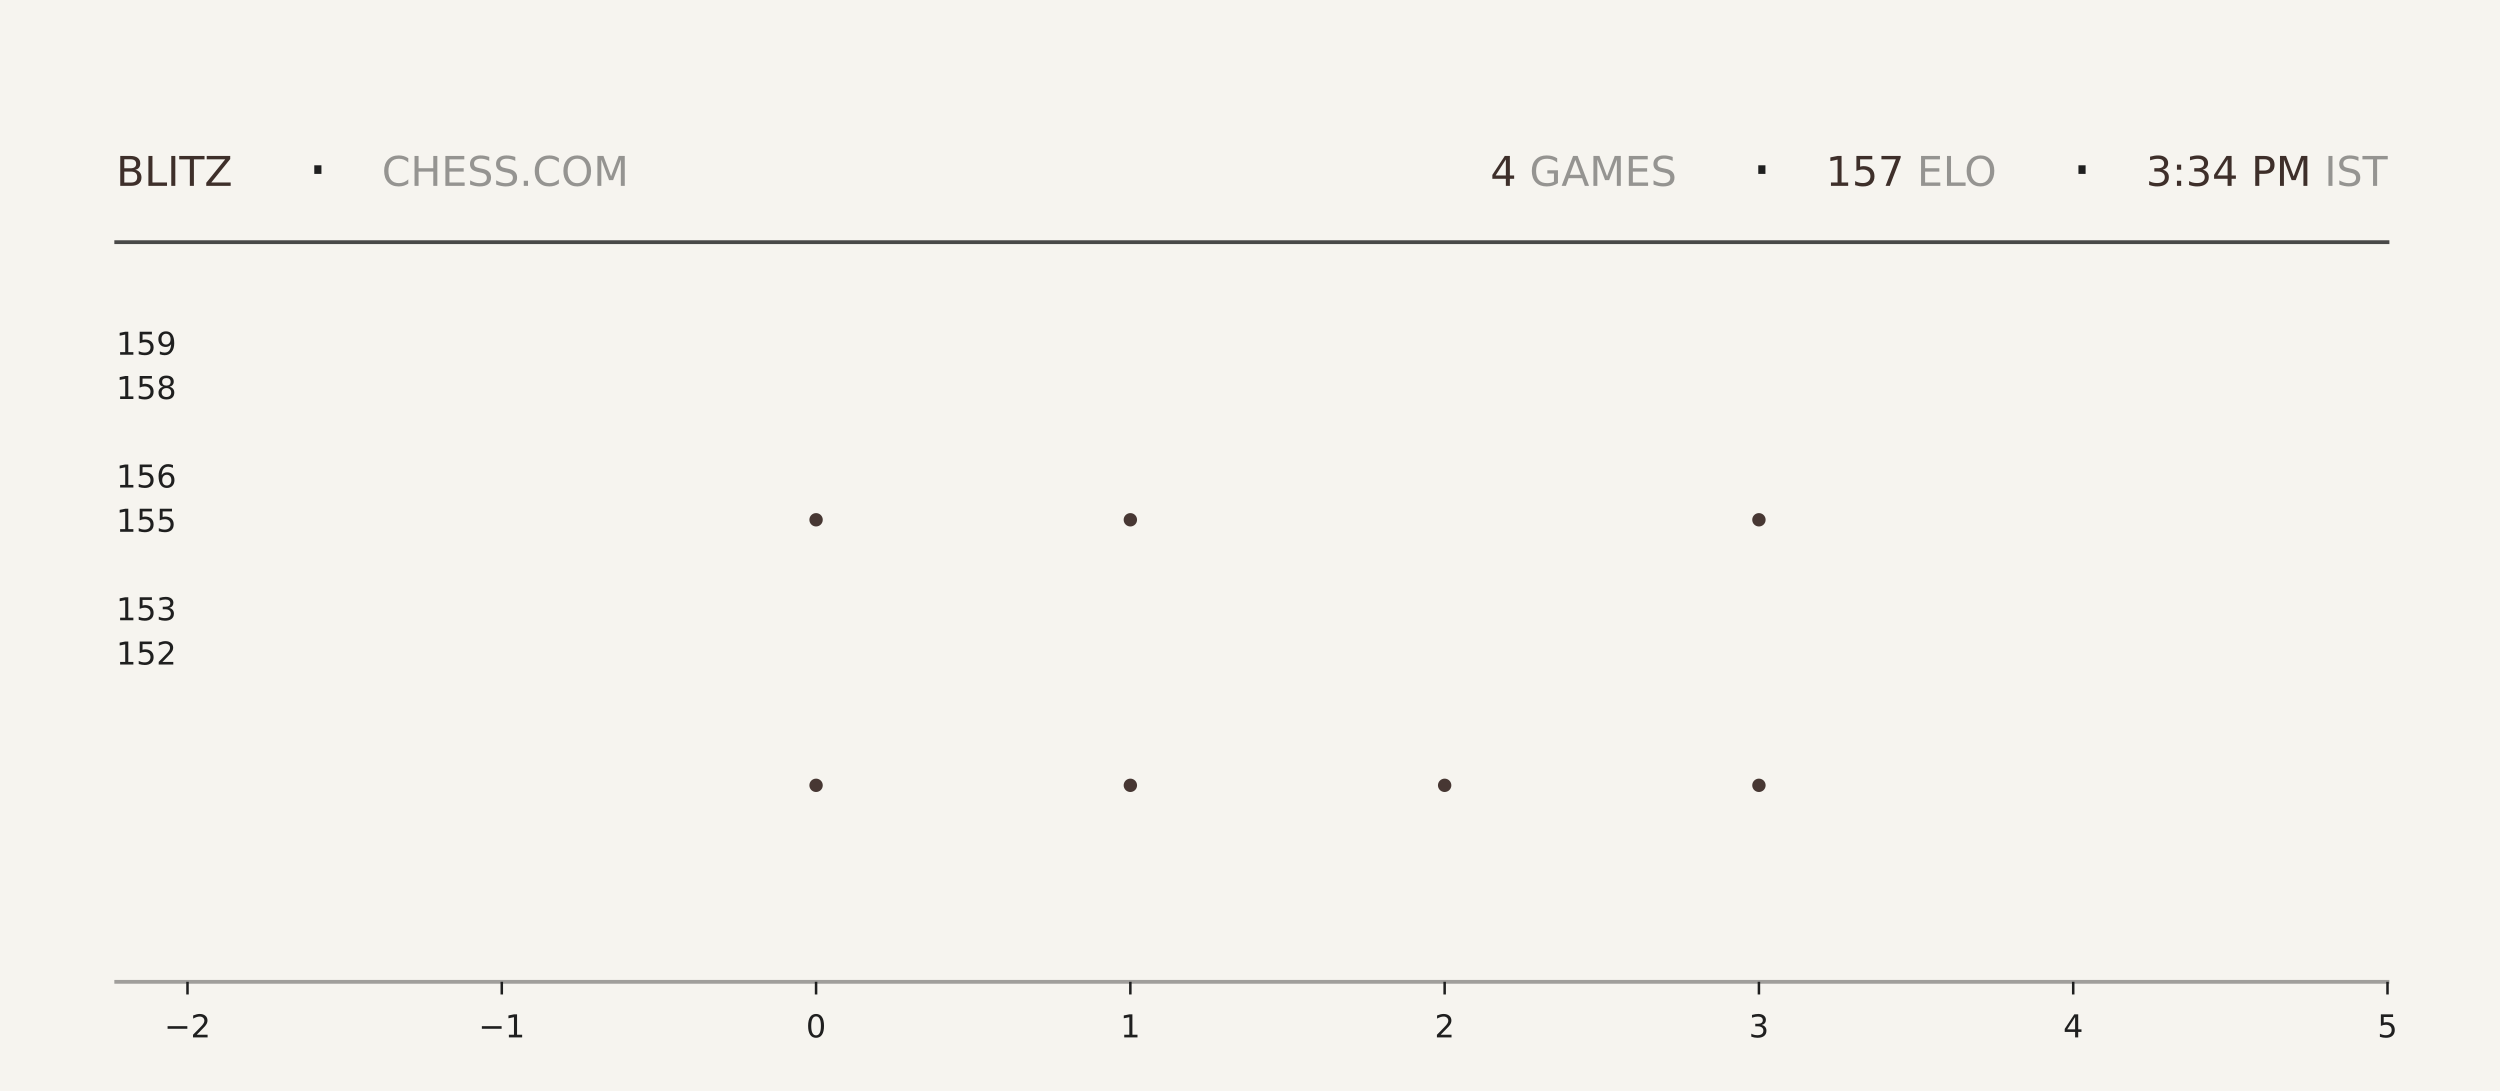
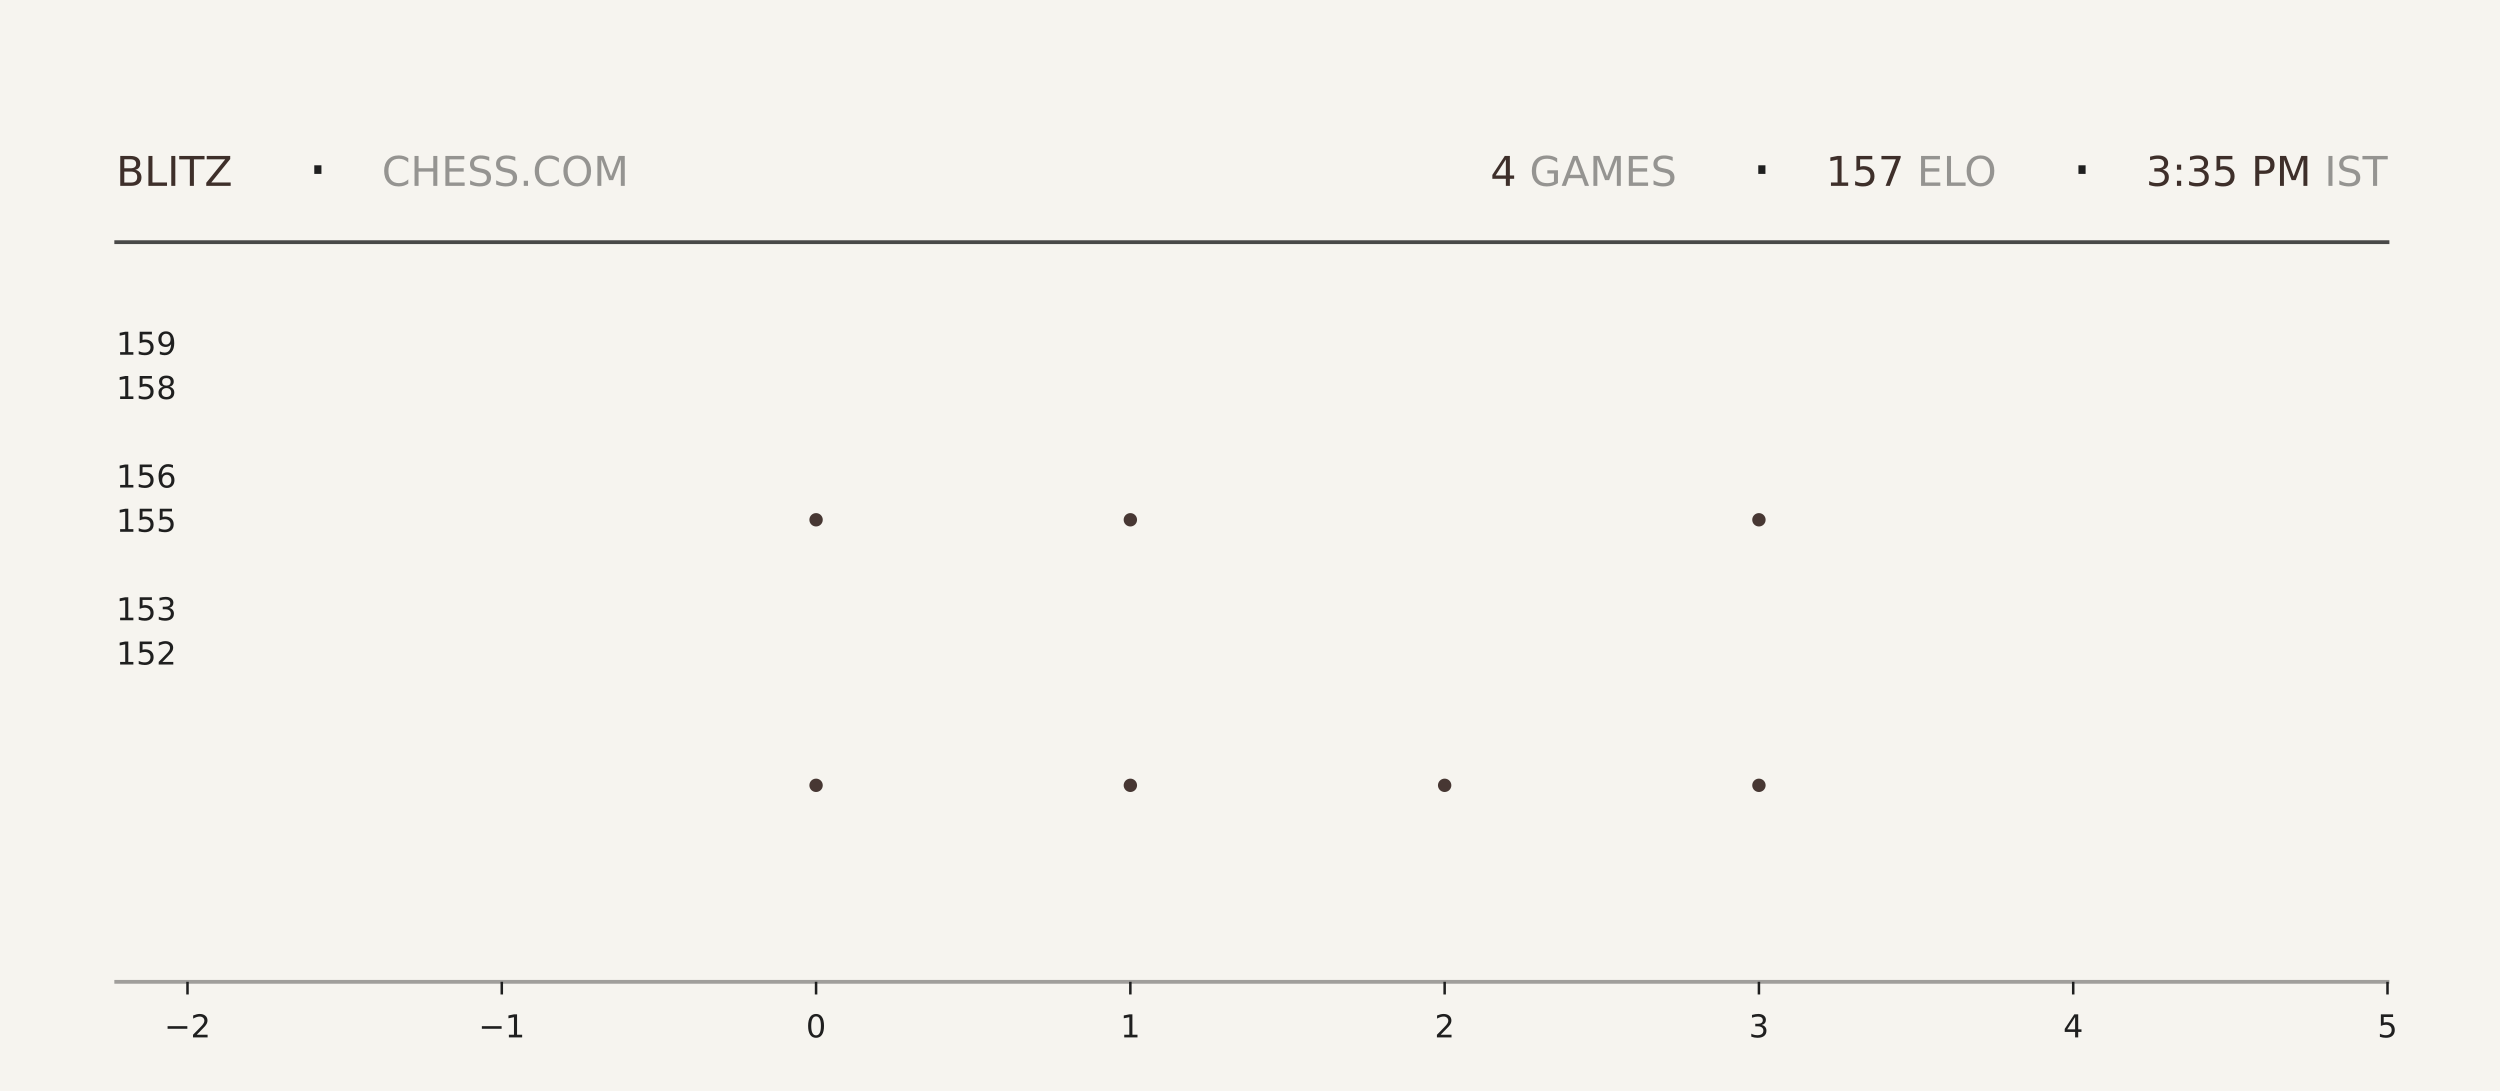
<svg xmlns="http://www.w3.org/2000/svg" xmlns:xlink="http://www.w3.org/1999/xlink" width="792pt" height="345.6pt" viewBox="0 0 792 345.6" version="1.1">
  <defs>
    <style type="text/css">*{stroke-linejoin: round; stroke-linecap: butt}</style>
  </defs>
  <g id="figure_1">
    <g id="patch_1">
      <path d="M 0 345.6  L 792 345.6  L 792 0  L 0 0  z " style="fill: #f6f4ef" />
    </g>
    <g id="axes_1">
      <g id="patch_2">
        <path d="M 59.4 311.04  L 756.36 311.04  L 756.36 103.68  L 59.4 103.68  z " style="fill: #f6f4ef" />
      </g>
      <g id="PathCollection_1">
        <defs>
-           <path id="macd1bde1d9" d="M 0 2.121  C 0.563 2.121 1.102 1.898 1.5 1.5  C 1.898 1.102 2.121 0.563 2.121 0  C 2.121 -0.563 1.898 -1.102 1.5 -1.5  C 1.102 -1.898 0.563 -2.121 0 -2.121  C -0.563 -2.121 -1.102 -1.898 -1.5 -1.5  C -1.898 -1.102 -2.121 -0.563 -2.121 0  C -2.121 0.563 -1.898 1.102 -1.5 1.5  C -1.102 1.898 -0.563 2.121 0 2.121  z " />
-         </defs>
-         <g clip-path="url(#p98c5f85ba7)">
-           <use xlink:href="#macd1bde1d9" x="258.531" y="248.79" style="fill: #3e2f2a; fill-opacity: 0.95" />
-           <use xlink:href="#macd1bde1d9" x="258.531" y="164.668" style="fill: #3e2f2a; fill-opacity: 0.95" />
+           <path id="m133eed0d93" d="M 0 2.121  C 0.563 2.121 1.102 1.898 1.5 1.5  C 1.898 1.102 2.121 0.563 2.121 0  C 2.121 -0.563 1.898 -1.102 1.5 -1.5  C 1.102 -1.898 0.563 -2.121 0 -2.121  C -0.563 -2.121 -1.102 -1.898 -1.5 -1.5  C -1.898 -1.102 -2.121 -0.563 -2.121 0  C -2.121 0.563 -1.898 1.102 -1.5 1.5  C -1.102 1.898 -0.563 2.121 0 2.121  z " />
+         </defs>
+         <g clip-path="url(#p2b8995dbf2)">
+           <use xlink:href="#m133eed0d93" x="258.531" y="248.79" style="fill: #3e2f2a; fill-opacity: 0.95" />
+           <use xlink:href="#m133eed0d93" x="258.531" y="164.668" style="fill: #3e2f2a; fill-opacity: 0.95" />
        </g>
      </g>
      <g id="PathCollection_2">
-         <g clip-path="url(#p98c5f85ba7)">
-           <use xlink:href="#macd1bde1d9" x="358.097" y="248.79" style="fill: #3e2f2a; fill-opacity: 0.95" />
-           <use xlink:href="#macd1bde1d9" x="358.097" y="164.668" style="fill: #3e2f2a; fill-opacity: 0.95" />
-           <use xlink:href="#macd1bde1d9" x="358.097" y="80.547" style="fill: #3e2f2a; fill-opacity: 0.95" />
+         <g clip-path="url(#p2b8995dbf2)">
+           <use xlink:href="#m133eed0d93" x="358.097" y="248.79" style="fill: #3e2f2a; fill-opacity: 0.95" />
+           <use xlink:href="#m133eed0d93" x="358.097" y="164.668" style="fill: #3e2f2a; fill-opacity: 0.95" />
+           <use xlink:href="#m133eed0d93" x="358.097" y="80.547" style="fill: #3e2f2a; fill-opacity: 0.95" />
        </g>
      </g>
      <g id="PathCollection_3">
-         <g clip-path="url(#p98c5f85ba7)">
-           <use xlink:href="#macd1bde1d9" x="457.663" y="248.79" style="fill: #3e2f2a; fill-opacity: 0.95" />
+         <g clip-path="url(#p2b8995dbf2)">
+           <use xlink:href="#m133eed0d93" x="457.663" y="248.79" style="fill: #3e2f2a; fill-opacity: 0.95" />
        </g>
      </g>
      <g id="PathCollection_4">
-         <g clip-path="url(#p98c5f85ba7)">
-           <use xlink:href="#macd1bde1d9" x="557.229" y="248.79" style="fill: #3e2f2a; fill-opacity: 0.95" />
-           <use xlink:href="#macd1bde1d9" x="557.229" y="164.668" style="fill: #3e2f2a; fill-opacity: 0.95" />
-           <use xlink:href="#macd1bde1d9" x="557.229" y="80.547" style="fill: #3e2f2a; fill-opacity: 0.95" />
+         <g clip-path="url(#p2b8995dbf2)">
+           <use xlink:href="#m133eed0d93" x="557.229" y="248.79" style="fill: #3e2f2a; fill-opacity: 0.95" />
+           <use xlink:href="#m133eed0d93" x="557.229" y="164.668" style="fill: #3e2f2a; fill-opacity: 0.95" />
+           <use xlink:href="#m133eed0d93" x="557.229" y="80.547" style="fill: #3e2f2a; fill-opacity: 0.95" />
        </g>
      </g>
      <g id="matplotlib.axis_1">
        <g id="xtick_1">
          <g id="line2d_1">
            <defs>
-               <path id="m366d635f87" d="M 0 0  L 0 4  " style="stroke: #1f1f1f; stroke-width: 0.8" />
+               <path id="m95425f86d2" d="M 0 0  L 0 4  " style="stroke: #1f1f1f; stroke-width: 0.8" />
            </defs>
            <g>
-               <use xlink:href="#m366d635f87" x="59.4" y="311.04" style="fill: #1f1f1f; stroke: #1f1f1f; stroke-width: 0.8" />
+               <use xlink:href="#m95425f86d2" x="59.4" y="311.04" style="fill: #1f1f1f; stroke: #1f1f1f; stroke-width: 0.8" />
            </g>
          </g>
          <g id="text_1">
            <g style="fill: #1f1f1f" transform="translate(52.02891 328.6384) scale(0.1 -0.1)">
              <defs>
                <path id="DejaVuSans-2212" d="M 678 2272  L 4684 2272  L 4684 1741  L 678 1741  L 678 2272  z " transform="scale(0.015625)" />
                <path id="DejaVuSans-32" d="M 1228 531  L 3431 531  L 3431 0  L 469 0  L 469 531  Q 828 903 1448 1529  Q 2069 2156 2228 2338  Q 2531 2678 2651 2914  Q 2772 3150 2772 3378  Q 2772 3750 2511 3984  Q 2250 4219 1831 4219  Q 1534 4219 1204 4116  Q 875 4013 500 3803  L 500 4441  Q 881 4594 1212 4672  Q 1544 4750 1819 4750  Q 2544 4750 2975 4387  Q 3406 4025 3406 3419  Q 3406 3131 3298 2873  Q 3191 2616 2906 2266  Q 2828 2175 2409 1742  Q 1991 1309 1228 531  z " transform="scale(0.015625)" />
              </defs>
              <use xlink:href="#DejaVuSans-2212" />
              <use xlink:href="#DejaVuSans-32" transform="translate(83.78906 0)" />
            </g>
          </g>
        </g>
        <g id="xtick_2">
          <g id="line2d_2">
            <g>
-               <use xlink:href="#m366d635f87" x="158.966" y="311.04" style="fill: #1f1f1f; stroke: #1f1f1f; stroke-width: 0.8" />
+               <use xlink:href="#m95425f86d2" x="158.966" y="311.04" style="fill: #1f1f1f; stroke: #1f1f1f; stroke-width: 0.8" />
            </g>
          </g>
          <g id="text_2">
            <g style="fill: #1f1f1f" transform="translate(151.5946 328.6384) scale(0.1 -0.1)">
              <defs>
                <path id="DejaVuSans-31" d="M 794 531  L 1825 531  L 1825 4091  L 703 3866  L 703 4441  L 1819 4666  L 2450 4666  L 2450 531  L 3481 531  L 3481 0  L 794 0  L 794 531  z " transform="scale(0.015625)" />
              </defs>
              <use xlink:href="#DejaVuSans-2212" />
              <use xlink:href="#DejaVuSans-31" transform="translate(83.78906 0)" />
            </g>
          </g>
        </g>
        <g id="xtick_3">
          <g id="line2d_3">
            <g>
-               <use xlink:href="#m366d635f87" x="258.531" y="311.04" style="fill: #1f1f1f; stroke: #1f1f1f; stroke-width: 0.8" />
+               <use xlink:href="#m95425f86d2" x="258.531" y="311.04" style="fill: #1f1f1f; stroke: #1f1f1f; stroke-width: 0.8" />
            </g>
          </g>
          <g id="text_3">
            <g style="fill: #1f1f1f" transform="translate(255.3502 328.6384) scale(0.1 -0.1)">
              <defs>
                <path id="DejaVuSans-30" d="M 2034 4250  Q 1547 4250 1301 3770  Q 1056 3291 1056 2328  Q 1056 1369 1301 889  Q 1547 409 2034 409  Q 2525 409 2770 889  Q 3016 1369 3016 2328  Q 3016 3291 2770 3770  Q 2525 4250 2034 4250  z M 2034 4750  Q 2819 4750 3233 4129  Q 3647 3509 3647 2328  Q 3647 1150 3233 529  Q 2819 -91 2034 -91  Q 1250 -91 836 529  Q 422 1150 422 2328  Q 422 3509 836 4129  Q 1250 4750 2034 4750  z " transform="scale(0.015625)" />
              </defs>
              <use xlink:href="#DejaVuSans-30" />
            </g>
          </g>
        </g>
        <g id="xtick_4">
          <g id="line2d_4">
            <g>
-               <use xlink:href="#m366d635f87" x="358.097" y="311.04" style="fill: #1f1f1f; stroke: #1f1f1f; stroke-width: 0.8" />
+               <use xlink:href="#m95425f86d2" x="358.097" y="311.04" style="fill: #1f1f1f; stroke: #1f1f1f; stroke-width: 0.8" />
            </g>
          </g>
          <g id="text_4">
            <g style="fill: #1f1f1f" transform="translate(354.9159 328.6384) scale(0.1 -0.1)">
              <use xlink:href="#DejaVuSans-31" />
            </g>
          </g>
        </g>
        <g id="xtick_5">
          <g id="line2d_5">
            <g>
-               <use xlink:href="#m366d635f87" x="457.663" y="311.04" style="fill: #1f1f1f; stroke: #1f1f1f; stroke-width: 0.8" />
+               <use xlink:href="#m95425f86d2" x="457.663" y="311.04" style="fill: #1f1f1f; stroke: #1f1f1f; stroke-width: 0.8" />
            </g>
          </g>
          <g id="text_5">
            <g style="fill: #1f1f1f" transform="translate(454.4816 328.6384) scale(0.1 -0.1)">
              <use xlink:href="#DejaVuSans-32" />
            </g>
          </g>
        </g>
        <g id="xtick_6">
          <g id="line2d_6">
            <g>
-               <use xlink:href="#m366d635f87" x="557.229" y="311.04" style="fill: #1f1f1f; stroke: #1f1f1f; stroke-width: 0.8" />
+               <use xlink:href="#m95425f86d2" x="557.229" y="311.04" style="fill: #1f1f1f; stroke: #1f1f1f; stroke-width: 0.8" />
            </g>
          </g>
          <g id="text_6">
            <g style="fill: #1f1f1f" transform="translate(554.0473 328.6384) scale(0.1 -0.1)">
              <defs>
                <path id="DejaVuSans-33" d="M 2597 2516  Q 3050 2419 3304 2112  Q 3559 1806 3559 1356  Q 3559 666 3084 287  Q 2609 -91 1734 -91  Q 1441 -91 1130 -33  Q 819 25 488 141  L 488 750  Q 750 597 1062 519  Q 1375 441 1716 441  Q 2309 441 2620 675  Q 2931 909 2931 1356  Q 2931 1769 2642 2001  Q 2353 2234 1838 2234  L 1294 2234  L 1294 2753  L 1863 2753  Q 2328 2753 2575 2939  Q 2822 3125 2822 3475  Q 2822 3834 2567 4026  Q 2313 4219 1838 4219  Q 1578 4219 1281 4162  Q 984 4106 628 3988  L 628 4550  Q 988 4650 1302 4700  Q 1616 4750 1894 4750  Q 2613 4750 3031 4423  Q 3450 4097 3450 3541  Q 3450 3153 3228 2886  Q 3006 2619 2597 2516  z " transform="scale(0.015625)" />
              </defs>
              <use xlink:href="#DejaVuSans-33" />
            </g>
          </g>
        </g>
        <g id="xtick_7">
          <g id="line2d_7">
            <g>
-               <use xlink:href="#m366d635f87" x="656.794" y="311.04" style="fill: #1f1f1f; stroke: #1f1f1f; stroke-width: 0.8" />
+               <use xlink:href="#m95425f86d2" x="656.794" y="311.04" style="fill: #1f1f1f; stroke: #1f1f1f; stroke-width: 0.8" />
            </g>
          </g>
          <g id="text_7">
            <g style="fill: #1f1f1f" transform="translate(653.613 328.6384) scale(0.1 -0.1)">
              <defs>
                <path id="DejaVuSans-34" d="M 2419 4116  L 825 1625  L 2419 1625  L 2419 4116  z M 2253 4666  L 3047 4666  L 3047 1625  L 3713 1625  L 3713 1100  L 3047 1100  L 3047 0  L 2419 0  L 2419 1100  L 313 1100  L 313 1709  L 2253 4666  z " transform="scale(0.015625)" />
              </defs>
              <use xlink:href="#DejaVuSans-34" />
            </g>
          </g>
        </g>
        <g id="xtick_8">
          <g id="line2d_8">
            <g>
-               <use xlink:href="#m366d635f87" x="756.36" y="311.04" style="fill: #1f1f1f; stroke: #1f1f1f; stroke-width: 0.8" />
+               <use xlink:href="#m95425f86d2" x="756.36" y="311.04" style="fill: #1f1f1f; stroke: #1f1f1f; stroke-width: 0.8" />
            </g>
          </g>
          <g id="text_8">
            <g style="fill: #1f1f1f" transform="translate(753.1788 328.6384) scale(0.1 -0.1)">
              <defs>
                <path id="DejaVuSans-35" d="M 691 4666  L 3169 4666  L 3169 4134  L 1269 4134  L 1269 2991  Q 1406 3038 1543 3061  Q 1681 3084 1819 3084  Q 2600 3084 3056 2656  Q 3513 2228 3513 1497  Q 3513 744 3044 326  Q 2575 -91 1722 -91  Q 1428 -91 1123 -41  Q 819 9 494 109  L 494 744  Q 775 591 1075 516  Q 1375 441 1709 441  Q 2250 441 2565 725  Q 2881 1009 2881 1497  Q 2881 1984 2565 2268  Q 2250 2553 1709 2553  Q 1456 2553 1204 2497  Q 953 2441 691 2322  L 691 4666  z " transform="scale(0.015625)" />
              </defs>
              <use xlink:href="#DejaVuSans-35" />
            </g>
          </g>
        </g>
      </g>
      <g id="matplotlib.axis_2">
        <g id="ytick_1">
          <g id="line2d_9" />
          <g id="text_9">
            <g style="fill: #1f1f1f" transform="translate(36.8125 210.5283) scale(0.1 -0.1)">
              <use xlink:href="#DejaVuSans-31" />
              <use xlink:href="#DejaVuSans-35" transform="translate(63.62305 0)" />
              <use xlink:href="#DejaVuSans-32" transform="translate(127.2461 0)" />
            </g>
          </g>
        </g>
        <g id="ytick_2">
          <g id="line2d_10" />
          <g id="text_10">
            <g style="fill: #1f1f1f" transform="translate(36.8125 196.508) scale(0.1 -0.1)">
              <use xlink:href="#DejaVuSans-31" />
              <use xlink:href="#DejaVuSans-35" transform="translate(63.62305 0)" />
              <use xlink:href="#DejaVuSans-33" transform="translate(127.2461 0)" />
            </g>
          </g>
        </g>
        <g id="ytick_3">
          <g id="line2d_11" />
          <g id="text_11">
            <g style="fill: #1f1f1f" transform="translate(36.8125 168.4675) scale(0.1 -0.1)">
              <use xlink:href="#DejaVuSans-31" />
              <use xlink:href="#DejaVuSans-35" transform="translate(63.62305 0)" />
              <use xlink:href="#DejaVuSans-35" transform="translate(127.2461 0)" />
            </g>
          </g>
        </g>
        <g id="ytick_4">
          <g id="line2d_12" />
          <g id="text_12">
            <g style="fill: #1f1f1f" transform="translate(36.8125 154.4472) scale(0.1 -0.1)">
              <defs>
                <path id="DejaVuSans-36" d="M 2113 2584  Q 1688 2584 1439 2293  Q 1191 2003 1191 1497  Q 1191 994 1439 701  Q 1688 409 2113 409  Q 2538 409 2786 701  Q 3034 994 3034 1497  Q 3034 2003 2786 2293  Q 2538 2584 2113 2584  z M 3366 4563  L 3366 3988  Q 3128 4100 2886 4159  Q 2644 4219 2406 4219  Q 1781 4219 1451 3797  Q 1122 3375 1075 2522  Q 1259 2794 1537 2939  Q 1816 3084 2150 3084  Q 2853 3084 3261 2657  Q 3669 2231 3669 1497  Q 3669 778 3244 343  Q 2819 -91 2113 -91  Q 1303 -91 875 529  Q 447 1150 447 2328  Q 447 3434 972 4092  Q 1497 4750 2381 4750  Q 2619 4750 2861 4703  Q 3103 4656 3366 4563  z " transform="scale(0.015625)" />
              </defs>
              <use xlink:href="#DejaVuSans-31" />
              <use xlink:href="#DejaVuSans-35" transform="translate(63.62305 0)" />
              <use xlink:href="#DejaVuSans-36" transform="translate(127.2461 0)" />
            </g>
          </g>
        </g>
        <g id="ytick_5">
          <g id="line2d_13" />
          <g id="text_13">
            <g style="fill: #1f1f1f" transform="translate(36.8125 126.4066) scale(0.1 -0.1)">
              <defs>
                <path id="DejaVuSans-38" d="M 2034 2216  Q 1584 2216 1326 1975  Q 1069 1734 1069 1313  Q 1069 891 1326 650  Q 1584 409 2034 409  Q 2484 409 2743 651  Q 3003 894 3003 1313  Q 3003 1734 2745 1975  Q 2488 2216 2034 2216  z M 1403 2484  Q 997 2584 770 2862  Q 544 3141 544 3541  Q 544 4100 942 4425  Q 1341 4750 2034 4750  Q 2731 4750 3128 4425  Q 3525 4100 3525 3541  Q 3525 3141 3298 2862  Q 3072 2584 2669 2484  Q 3125 2378 3379 2068  Q 3634 1759 3634 1313  Q 3634 634 3220 271  Q 2806 -91 2034 -91  Q 1263 -91 848 271  Q 434 634 434 1313  Q 434 1759 690 2068  Q 947 2378 1403 2484  z M 1172 3481  Q 1172 3119 1398 2916  Q 1625 2713 2034 2713  Q 2441 2713 2670 2916  Q 2900 3119 2900 3481  Q 2900 3844 2670 4047  Q 2441 4250 2034 4250  Q 1625 4250 1398 4047  Q 1172 3844 1172 3481  z " transform="scale(0.015625)" />
              </defs>
              <use xlink:href="#DejaVuSans-31" />
              <use xlink:href="#DejaVuSans-35" transform="translate(63.62305 0)" />
              <use xlink:href="#DejaVuSans-38" transform="translate(127.2461 0)" />
            </g>
          </g>
        </g>
        <g id="ytick_6">
          <g id="line2d_14" />
          <g id="text_14">
            <g style="fill: #1f1f1f" transform="translate(36.8125 112.3863) scale(0.1 -0.1)">
              <defs>
                <path id="DejaVuSans-39" d="M 703 97  L 703 672  Q 941 559 1184 500  Q 1428 441 1663 441  Q 2288 441 2617 861  Q 2947 1281 2994 2138  Q 2813 1869 2534 1725  Q 2256 1581 1919 1581  Q 1219 1581 811 2004  Q 403 2428 403 3163  Q 403 3881 828 4315  Q 1253 4750 1959 4750  Q 2769 4750 3195 4129  Q 3622 3509 3622 2328  Q 3622 1225 3098 567  Q 2575 -91 1691 -91  Q 1453 -91 1209 -44  Q 966 3 703 97  z M 1959 2075  Q 2384 2075 2632 2365  Q 2881 2656 2881 3163  Q 2881 3666 2632 3958  Q 2384 4250 1959 4250  Q 1534 4250 1286 3958  Q 1038 3666 1038 3163  Q 1038 2656 1286 2365  Q 1534 2075 1959 2075  z " transform="scale(0.015625)" />
              </defs>
              <use xlink:href="#DejaVuSans-31" />
              <use xlink:href="#DejaVuSans-35" transform="translate(63.62305 0)" />
              <use xlink:href="#DejaVuSans-39" transform="translate(127.2461 0)" />
            </g>
          </g>
        </g>
      </g>
    </g>
    <g id="line2d_15">
      <path d="M 36.82 76.723  L 756.36 76.723  " style="fill: none; stroke: #1f1f1f; stroke-opacity: 0.8; stroke-width: 1.2; stroke-linecap: square" />
    </g>
    <g id="line2d_16">
      <path d="M 36.82 311.04  L 756.36 311.04  " style="fill: none; stroke: #1f1f1f; stroke-opacity: 0.4; stroke-width: 1.2; stroke-linecap: square" />
    </g>
    <g id="text_15">
      <g style="fill: #3e2f2a" transform="translate(36.82 58.88319) scale(0.13 -0.13)">
        <defs>
          <path id="DejaVuSans-42" d="M 1259 2228  L 1259 519  L 2272 519  Q 2781 519 3026 730  Q 3272 941 3272 1375  Q 3272 1813 3026 2020  Q 2781 2228 2272 2228  L 1259 2228  z M 1259 4147  L 1259 2741  L 2194 2741  Q 2656 2741 2882 2914  Q 3109 3088 3109 3444  Q 3109 3797 2882 3972  Q 2656 4147 2194 4147  L 1259 4147  z M 628 4666  L 2241 4666  Q 2963 4666 3353 4366  Q 3744 4066 3744 3513  Q 3744 3084 3544 2831  Q 3344 2578 2956 2516  Q 3422 2416 3680 2098  Q 3938 1781 3938 1306  Q 3938 681 3513 340  Q 3088 0 2303 0  L 628 0  L 628 4666  z " transform="scale(0.015625)" />
          <path id="DejaVuSans-4c" d="M 628 4666  L 1259 4666  L 1259 531  L 3531 531  L 3531 0  L 628 0  L 628 4666  z " transform="scale(0.015625)" />
          <path id="DejaVuSans-49" d="M 628 4666  L 1259 4666  L 1259 0  L 628 0  L 628 4666  z " transform="scale(0.015625)" />
          <path id="DejaVuSans-54" d="M -19 4666  L 3928 4666  L 3928 4134  L 2272 4134  L 2272 0  L 1638 0  L 1638 4134  L -19 4134  L -19 4666  z " transform="scale(0.015625)" />
          <path id="DejaVuSans-5a" d="M 359 4666  L 4025 4666  L 4025 4184  L 1075 531  L 4097 531  L 4097 0  L 288 0  L 288 481  L 3238 4134  L 359 4134  L 359 4666  z " transform="scale(0.015625)" />
        </defs>
        <use xlink:href="#DejaVuSans-42" />
        <use xlink:href="#DejaVuSans-4c" transform="translate(68.60352 0)" />
        <use xlink:href="#DejaVuSans-49" transform="translate(124.3164 0)" />
        <use xlink:href="#DejaVuSans-54" transform="translate(153.8086 0)" />
        <use xlink:href="#DejaVuSans-5a" transform="translate(214.8926 0)" />
      </g>
    </g>
    <g id="text_16">
      <g style="fill: #1f1f1f" transform="translate(97.21 61.36662) scale(0.22 -0.22)">
        <defs>
          <path id="DejaVuSans-b7" d="M 684 2619  L 1344 2619  L 1344 1825  L 684 1825  L 684 2619  z " transform="scale(0.015625)" />
        </defs>
        <use xlink:href="#DejaVuSans-b7" />
      </g>
    </g>
    <g id="text_17">
      <g style="fill: #1f1f1f; opacity: 0.45" transform="translate(120.97 58.88319) scale(0.13 -0.13)">
        <defs>
          <path id="DejaVuSans-43" d="M 4122 4306  L 4122 3641  Q 3803 3938 3442 4084  Q 3081 4231 2675 4231  Q 1875 4231 1450 3742  Q 1025 3253 1025 2328  Q 1025 1406 1450 917  Q 1875 428 2675 428  Q 3081 428 3442 575  Q 3803 722 4122 1019  L 4122 359  Q 3791 134 3420 21  Q 3050 -91 2638 -91  Q 1578 -91 968 557  Q 359 1206 359 2328  Q 359 3453 968 4101  Q 1578 4750 2638 4750  Q 3056 4750 3426 4639  Q 3797 4528 4122 4306  z " transform="scale(0.015625)" />
          <path id="DejaVuSans-48" d="M 628 4666  L 1259 4666  L 1259 2753  L 3553 2753  L 3553 4666  L 4184 4666  L 4184 0  L 3553 0  L 3553 2222  L 1259 2222  L 1259 0  L 628 0  L 628 4666  z " transform="scale(0.015625)" />
          <path id="DejaVuSans-45" d="M 628 4666  L 3578 4666  L 3578 4134  L 1259 4134  L 1259 2753  L 3481 2753  L 3481 2222  L 1259 2222  L 1259 531  L 3634 531  L 3634 0  L 628 0  L 628 4666  z " transform="scale(0.015625)" />
          <path id="DejaVuSans-53" d="M 3425 4513  L 3425 3897  Q 3066 4069 2747 4153  Q 2428 4238 2131 4238  Q 1616 4238 1336 4038  Q 1056 3838 1056 3469  Q 1056 3159 1242 3001  Q 1428 2844 1947 2747  L 2328 2669  Q 3034 2534 3370 2195  Q 3706 1856 3706 1288  Q 3706 609 3251 259  Q 2797 -91 1919 -91  Q 1588 -91 1214 -16  Q 841 59 441 206  L 441 856  Q 825 641 1194 531  Q 1563 422 1919 422  Q 2459 422 2753 634  Q 3047 847 3047 1241  Q 3047 1584 2836 1778  Q 2625 1972 2144 2069  L 1759 2144  Q 1053 2284 737 2584  Q 422 2884 422 3419  Q 422 4038 858 4394  Q 1294 4750 2059 4750  Q 2388 4750 2728 4690  Q 3069 4631 3425 4513  z " transform="scale(0.015625)" />
          <path id="DejaVuSans-2e" d="M 684 794  L 1344 794  L 1344 0  L 684 0  L 684 794  z " transform="scale(0.015625)" />
          <path id="DejaVuSans-4f" d="M 2522 4238  Q 1834 4238 1429 3725  Q 1025 3213 1025 2328  Q 1025 1447 1429 934  Q 1834 422 2522 422  Q 3209 422 3611 934  Q 4013 1447 4013 2328  Q 4013 3213 3611 3725  Q 3209 4238 2522 4238  z M 2522 4750  Q 3503 4750 4090 4092  Q 4678 3434 4678 2328  Q 4678 1225 4090 567  Q 3503 -91 2522 -91  Q 1538 -91 948 565  Q 359 1222 359 2328  Q 359 3434 948 4092  Q 1538 4750 2522 4750  z " transform="scale(0.015625)" />
          <path id="DejaVuSans-4d" d="M 628 4666  L 1569 4666  L 2759 1491  L 3956 4666  L 4897 4666  L 4897 0  L 4281 0  L 4281 4097  L 3078 897  L 2444 897  L 1241 4097  L 1241 0  L 628 0  L 628 4666  z " transform="scale(0.015625)" />
        </defs>
        <use xlink:href="#DejaVuSans-43" />
        <use xlink:href="#DejaVuSans-48" transform="translate(69.82422 0)" />
        <use xlink:href="#DejaVuSans-45" transform="translate(145.0195 0)" />
        <use xlink:href="#DejaVuSans-53" transform="translate(208.2031 0)" />
        <use xlink:href="#DejaVuSans-53" transform="translate(271.6797 0)" />
        <use xlink:href="#DejaVuSans-2e" transform="translate(335.1562 0)" />
        <use xlink:href="#DejaVuSans-43" transform="translate(366.9434 0)" />
        <use xlink:href="#DejaVuSans-4f" transform="translate(436.7676 0)" />
        <use xlink:href="#DejaVuSans-4d" transform="translate(515.4785 0)" />
      </g>
    </g>
    <g id="text_18">
      <g style="fill: #3e2f2a" transform="translate(472.14 58.88319) scale(0.13 -0.13)">
        <use xlink:href="#DejaVuSans-34" />
      </g>
    </g>
    <g id="text_19">
      <g style="fill: #1f1f1f; opacity: 0.45" transform="translate(480.42 58.88319) scale(0.13 -0.13)">
        <defs>
          <path id="DejaVuSans-20" transform="scale(0.015625)" />
          <path id="DejaVuSans-47" d="M 3809 666  L 3809 1919  L 2778 1919  L 2778 2438  L 4434 2438  L 4434 434  Q 4069 175 3628 42  Q 3188 -91 2688 -91  Q 1594 -91 976 548  Q 359 1188 359 2328  Q 359 3472 976 4111  Q 1594 4750 2688 4750  Q 3144 4750 3555 4637  Q 3966 4525 4313 4306  L 4313 3634  Q 3963 3931 3569 4081  Q 3175 4231 2741 4231  Q 1884 4231 1454 3753  Q 1025 3275 1025 2328  Q 1025 1384 1454 906  Q 1884 428 2741 428  Q 3075 428 3337 486  Q 3600 544 3809 666  z " transform="scale(0.015625)" />
          <path id="DejaVuSans-41" d="M 2188 4044  L 1331 1722  L 3047 1722  L 2188 4044  z M 1831 4666  L 2547 4666  L 4325 0  L 3669 0  L 3244 1197  L 1141 1197  L 716 0  L 50 0  L 1831 4666  z " transform="scale(0.015625)" />
        </defs>
        <use xlink:href="#DejaVuSans-20" />
        <use xlink:href="#DejaVuSans-47" transform="translate(31.78711 0)" />
        <use xlink:href="#DejaVuSans-41" transform="translate(109.2773 0)" />
        <use xlink:href="#DejaVuSans-4d" transform="translate(177.6855 0)" />
        <use xlink:href="#DejaVuSans-45" transform="translate(263.9648 0)" />
        <use xlink:href="#DejaVuSans-53" transform="translate(327.1484 0)" />
      </g>
    </g>
    <g id="text_20">
      <g style="fill: #1f1f1f" transform="translate(554.67 61.36662) scale(0.22 -0.22)">
        <use xlink:href="#DejaVuSans-b7" />
      </g>
    </g>
    <g id="text_21">
      <g style="fill: #3e2f2a" transform="translate(578.43 58.88319) scale(0.13 -0.13)">
        <defs>
          <path id="DejaVuSans-37" d="M 525 4666  L 3525 4666  L 3525 4397  L 1831 0  L 1172 0  L 2766 4134  L 525 4134  L 525 4666  z " transform="scale(0.015625)" />
        </defs>
        <use xlink:href="#DejaVuSans-31" />
        <use xlink:href="#DejaVuSans-35" transform="translate(63.62305 0)" />
        <use xlink:href="#DejaVuSans-37" transform="translate(127.2461 0)" />
      </g>
    </g>
    <g id="text_22">
      <g style="fill: #1f1f1f; opacity: 0.45" transform="translate(603.18 58.88319) scale(0.13 -0.13)">
        <use xlink:href="#DejaVuSans-20" />
        <use xlink:href="#DejaVuSans-45" transform="translate(31.78711 0)" />
        <use xlink:href="#DejaVuSans-4c" transform="translate(94.9707 0)" />
        <use xlink:href="#DejaVuSans-4f" transform="translate(147.0586 0)" />
      </g>
    </g>
    <g id="text_23">
      <g style="fill: #1f1f1f" transform="translate(656.1 61.36662) scale(0.22 -0.22)">
        <use xlink:href="#DejaVuSans-b7" />
      </g>
    </g>
    <g id="text_24">
      <g style="fill: #3e2f2a" transform="translate(679.86 58.88319) scale(0.13 -0.13)">
        <defs>
          <path id="DejaVuSans-3a" d="M 750 794  L 1409 794  L 1409 0  L 750 0  L 750 794  z M 750 3309  L 1409 3309  L 1409 2516  L 750 2516  L 750 3309  z " transform="scale(0.015625)" />
          <path id="DejaVuSans-50" d="M 1259 4147  L 1259 2394  L 2053 2394  Q 2494 2394 2734 2622  Q 2975 2850 2975 3272  Q 2975 3691 2734 3919  Q 2494 4147 2053 4147  L 1259 4147  z M 628 4666  L 2053 4666  Q 2838 4666 3239 4311  Q 3641 3956 3641 3272  Q 3641 2581 3239 2228  Q 2838 1875 2053 1875  L 1259 1875  L 1259 0  L 628 0  L 628 4666  z " transform="scale(0.015625)" />
        </defs>
        <use xlink:href="#DejaVuSans-33" />
        <use xlink:href="#DejaVuSans-3a" transform="translate(63.62305 0)" />
        <use xlink:href="#DejaVuSans-33" transform="translate(97.31445 0)" />
-         <use xlink:href="#DejaVuSans-34" transform="translate(160.9375 0)" />
+         <use xlink:href="#DejaVuSans-35" transform="translate(160.9375 0)" />
        <use xlink:href="#DejaVuSans-20" transform="translate(224.5605 0)" />
        <use xlink:href="#DejaVuSans-50" transform="translate(256.3477 0)" />
        <use xlink:href="#DejaVuSans-4d" transform="translate(316.6504 0)" />
      </g>
    </g>
    <g id="text_25">
      <g style="fill: #1f1f1f; opacity: 0.45" transform="translate(732.24 58.88319) scale(0.13 -0.13)">
        <use xlink:href="#DejaVuSans-20" />
        <use xlink:href="#DejaVuSans-49" transform="translate(31.78711 0)" />
        <use xlink:href="#DejaVuSans-53" transform="translate(61.2793 0)" />
        <use xlink:href="#DejaVuSans-54" transform="translate(124.7559 0)" />
      </g>
    </g>
  </g>
  <defs>
-     <clipPath id="p98c5f85ba7">
+     <clipPath id="p2b8995dbf2">
      <rect x="59.4" y="103.68" width="696.96" height="207.36" />
    </clipPath>
  </defs>
</svg>
